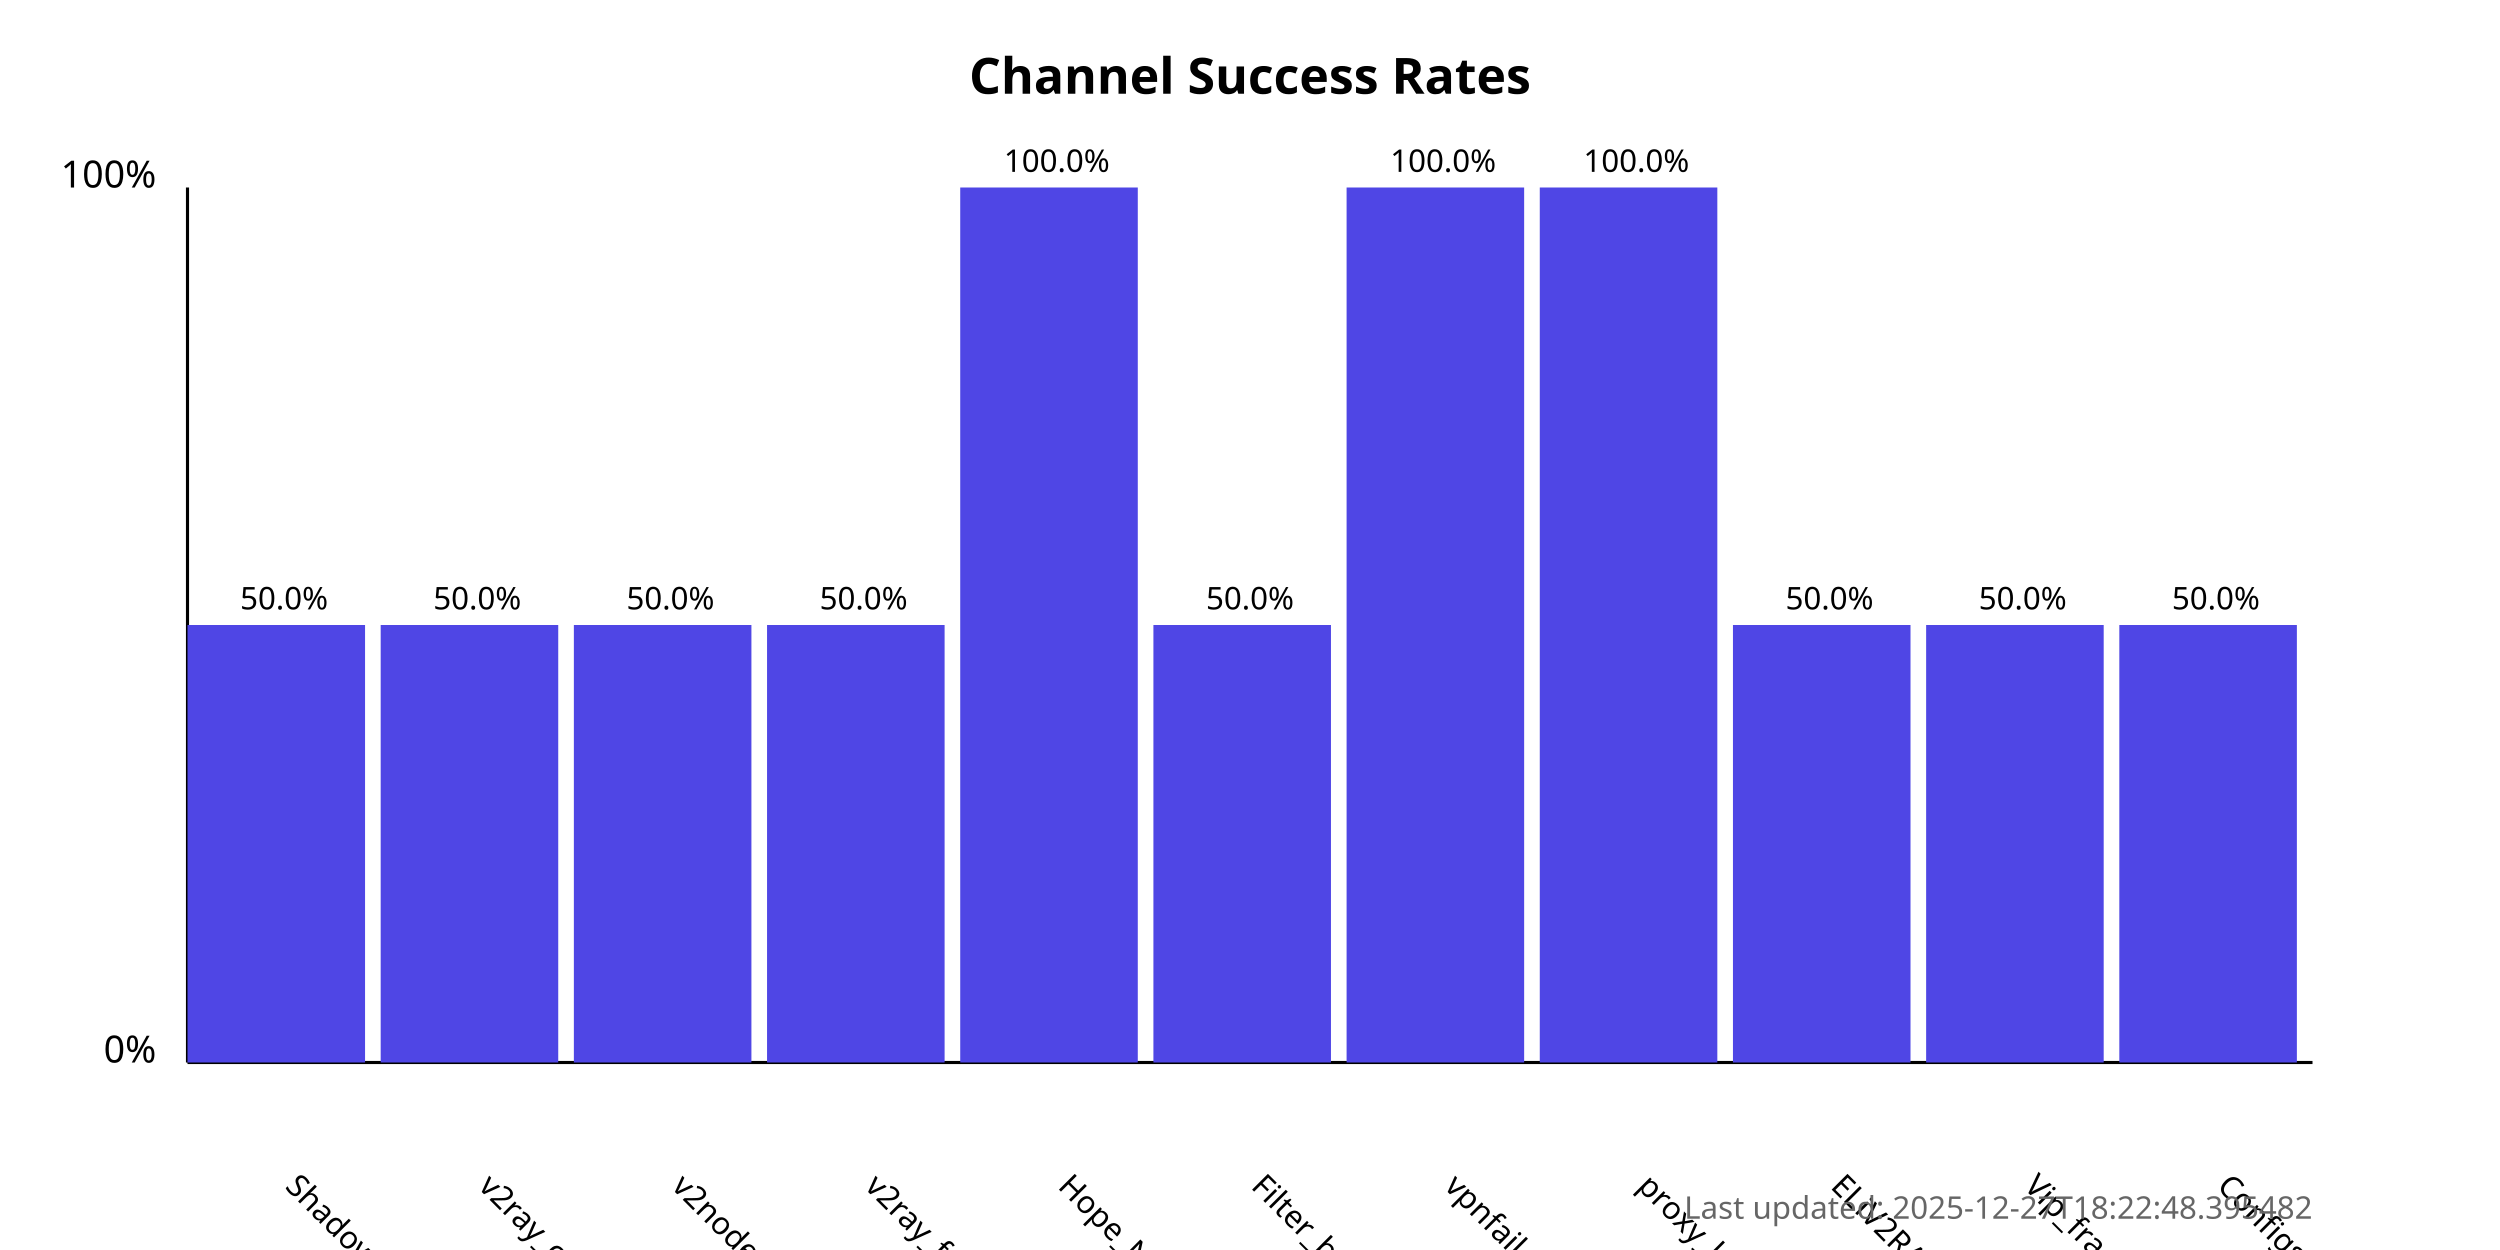
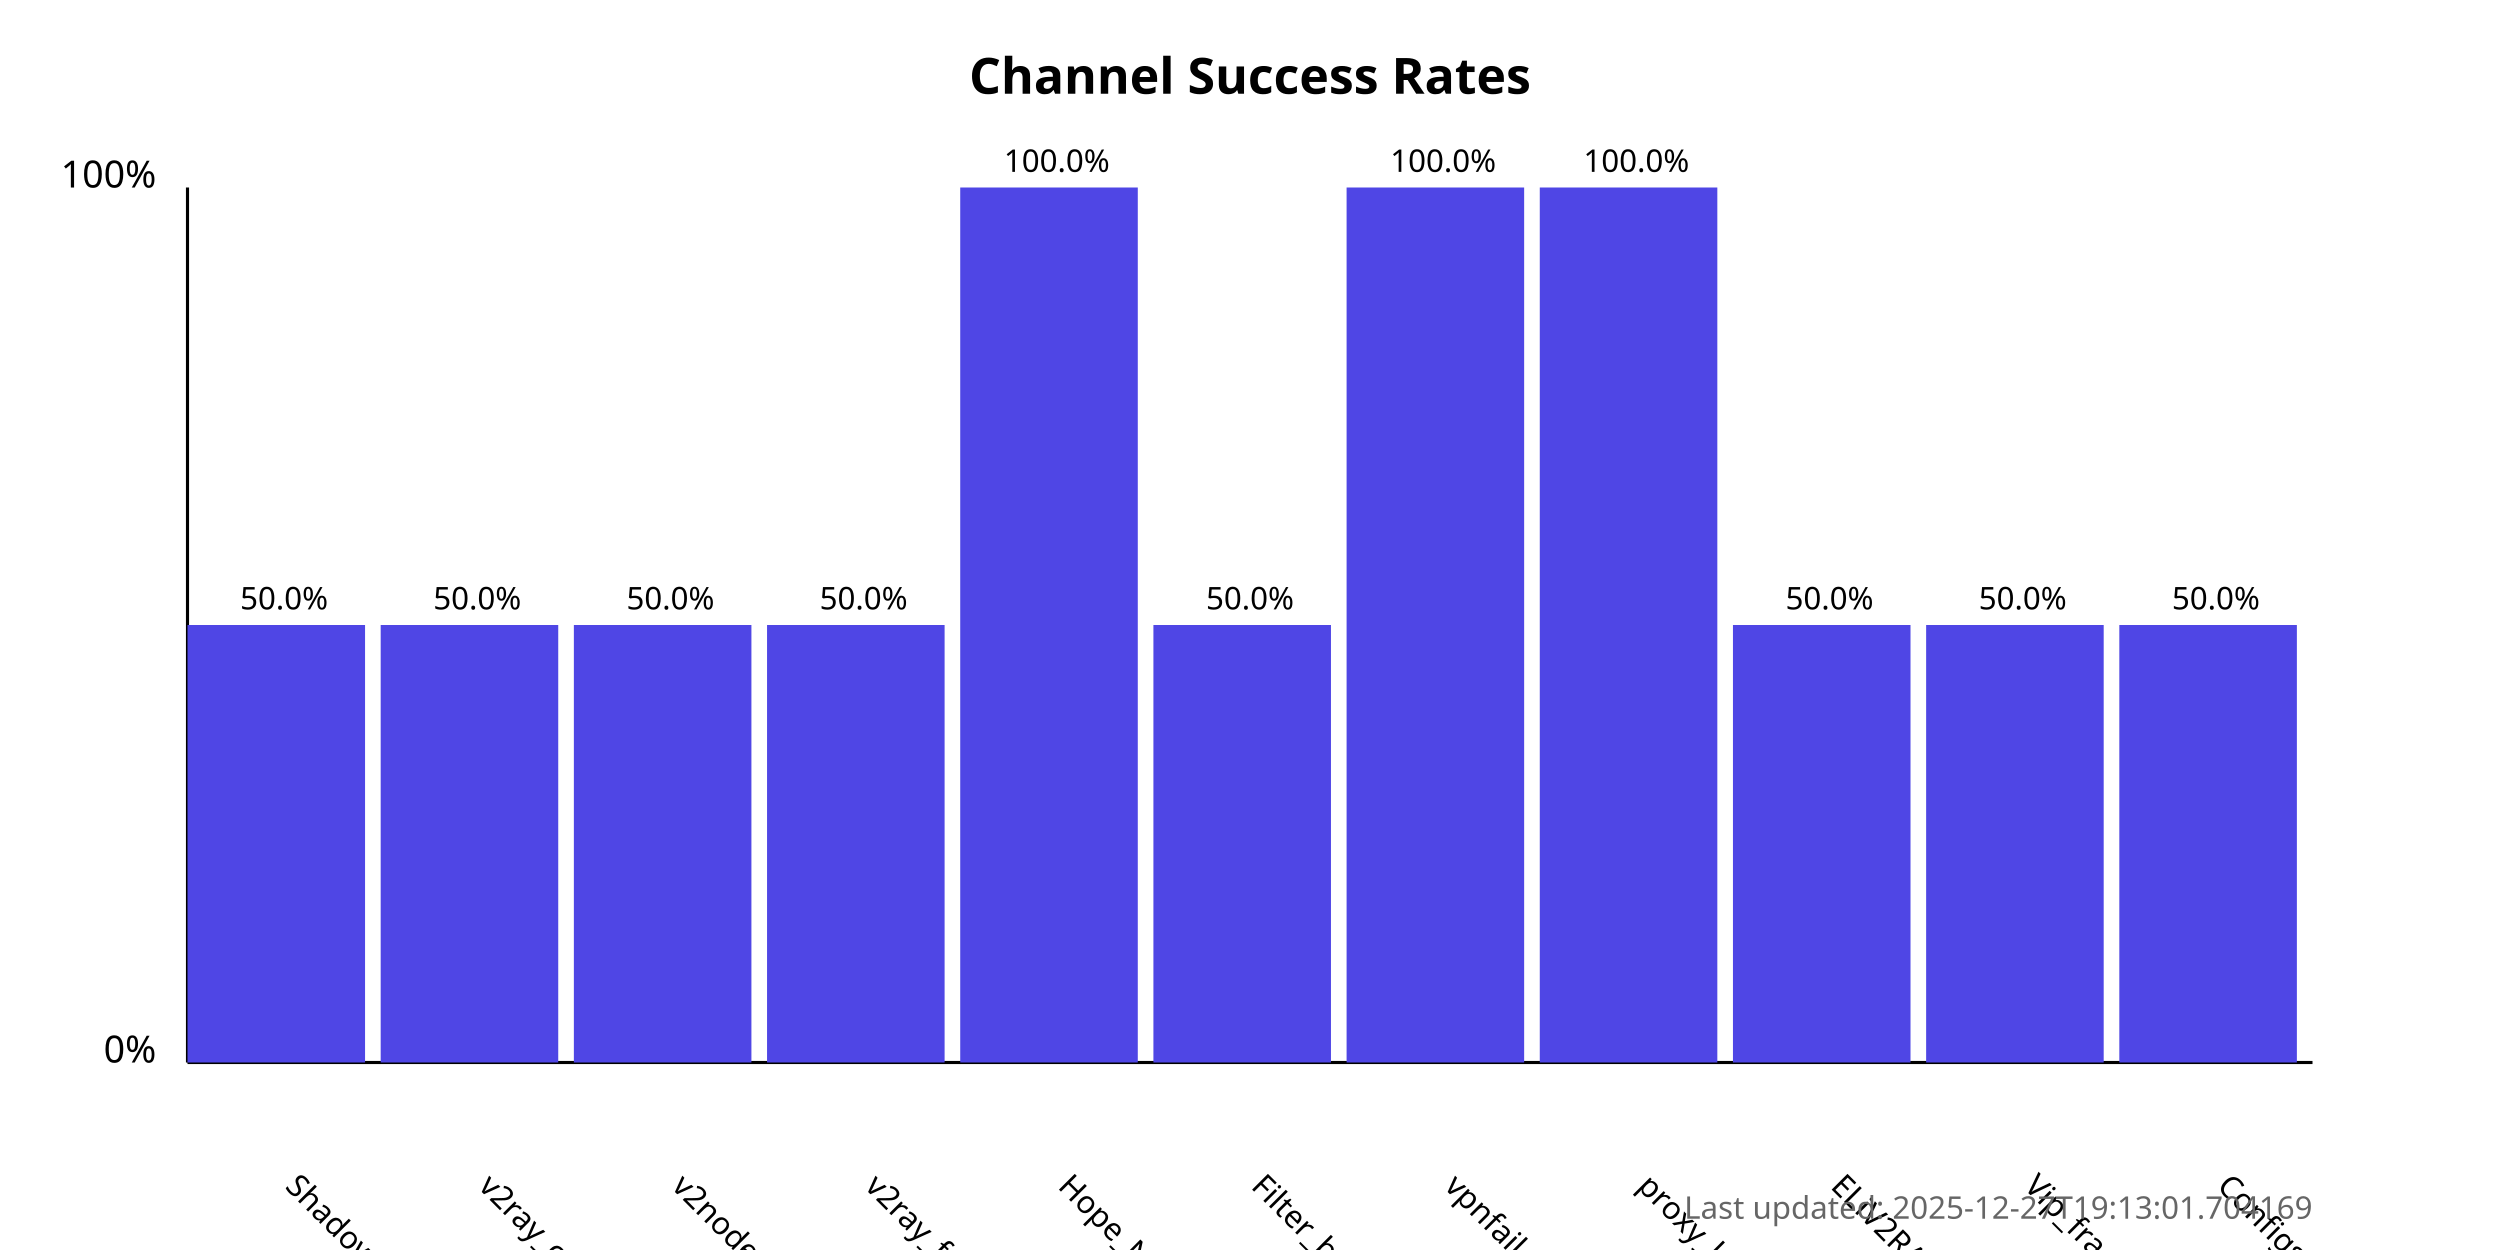
<svg xmlns="http://www.w3.org/2000/svg" width="800" height="400">
  <style>
            .chart-title { font: bold 16px sans-serif; }
            .axis-label { font: 12px sans-serif; }
            .tick-label { font: 10px sans-serif; }
            .bar { fill: #4f46e5; }
            .bar:hover { fill: #6366f1; }
            .timestamp { font: 10px sans-serif; fill: #666; }
        </style>
  <text x="400.0" y="30" text-anchor="middle" class="chart-title">
            Channel Success Rates
        </text>
  <line x1="60" y1="340" x2="60" y2="60" stroke="black" stroke-width="1" />
  <line x1="60" y1="340" x2="740" y2="340" stroke="black" stroke-width="1" />
  <text x="50" y="340" text-anchor="end" class="axis-label">0%</text>
  <text x="50" y="60" text-anchor="end" class="axis-label">100%</text>
  <g>
    <rect x="60" y="200.0" width="56.818" height="140.0" class="bar" />
    <text x="90.909" y="380" transform="rotate(45, 90.90909, 380)" text-anchor="start" class="tick-label">
                ShadowProxy66
            </text>
    <text x="90.909" y="195.0" text-anchor="middle" class="tick-label">
                50.0%
            </text>
  </g>
  <g>
    <rect x="121.818" y="200.0" width="56.818" height="140.0" class="bar" />
    <text x="152.727" y="380" transform="rotate(45, 152.7273, 380)" text-anchor="start" class="tick-label">
                v2ray_configs_pool
            </text>
    <text x="152.727" y="195.0" text-anchor="middle" class="tick-label">
                50.0%
            </text>
  </g>
  <g>
    <rect x="183.636" y="200.0" width="56.818" height="140.0" class="bar" />
    <text x="214.545" y="380" transform="rotate(45, 214.5455, 380)" text-anchor="start" class="tick-label">
                v2nodes
            </text>
    <text x="214.545" y="195.0" text-anchor="middle" class="tick-label">
                50.0%
            </text>
  </g>
  <g>
    <rect x="245.455" y="200.0" width="56.818" height="140.0" class="bar" />
    <text x="276.364" y="380" transform="rotate(45, 276.3636, 380)" text-anchor="start" class="tick-label">
                v2ray_free_conf
            </text>
    <text x="276.364" y="195.0" text-anchor="middle" class="tick-label">
                50.0%
            </text>
  </g>
  <g>
    <rect x="307.273" y="60.0" width="56.818" height="280.0" class="bar" />
    <text x="338.182" y="380" transform="rotate(45, 338.1818, 380)" text-anchor="start" class="tick-label">
                Hope_Net
            </text>
    <text x="338.182" y="55.0" text-anchor="middle" class="tick-label">
                100.0%
            </text>
  </g>
  <g>
    <rect x="369.091" y="200.0" width="56.818" height="140.0" class="bar" />
    <text x="400.0" y="380" transform="rotate(45, 400.0, 380)" text-anchor="start" class="tick-label">
                Filter_breaker
            </text>
    <text x="400.0" y="195.0" text-anchor="middle" class="tick-label">
                50.0%
            </text>
  </g>
  <g>
    <rect x="430.909" y="60.0" width="56.818" height="280.0" class="bar" />
    <text x="461.818" y="380" transform="rotate(45, 461.8182, 380)" text-anchor="start" class="tick-label">
                vpnfail_vless
            </text>
    <text x="461.818" y="55.0" text-anchor="middle" class="tick-label">
                100.0%
            </text>
  </g>
  <g>
    <rect x="492.727" y="60.0" width="56.818" height="280.0" class="bar" />
    <text x="523.636" y="380" transform="rotate(45, 523.6364, 380)" text-anchor="start" class="tick-label">
                proxy_kafee
            </text>
    <text x="523.636" y="55.0" text-anchor="middle" class="tick-label">
                100.0%
            </text>
  </g>
  <g>
    <rect x="554.545" y="200.0" width="56.818" height="140.0" class="bar" />
    <text x="585.455" y="380" transform="rotate(45, 585.4545, 380)" text-anchor="start" class="tick-label">
                ELiV2RAY
            </text>
    <text x="585.455" y="195.0" text-anchor="middle" class="tick-label">
                50.0%
            </text>
  </g>
  <g>
    <rect x="616.364" y="200.0" width="56.818" height="140.0" class="bar" />
    <text x="647.273" y="380" transform="rotate(45, 647.2727, 380)" text-anchor="start" class="tick-label">
                Vip_fragment_v2ray
            </text>
    <text x="647.273" y="195.0" text-anchor="middle" class="tick-label">
                50.0%
            </text>
  </g>
  <g>
    <rect x="678.182" y="200.0" width="56.818" height="140.0" class="bar" />
    <text x="709.091" y="380" transform="rotate(45, 709.0909, 380)" text-anchor="start" class="tick-label">
                ConfigsHubPlus
            </text>
    <text x="709.091" y="195.0" text-anchor="middle" class="tick-label">
                50.0%
            </text>
  </g>
  <text x="740" y="390" text-anchor="end" class="timestamp">
-             Last updated: 2025-12-27T18:22:48.395482
+             Last updated: 2025-12-27T19:13:01.704169
        </text>
</svg>
